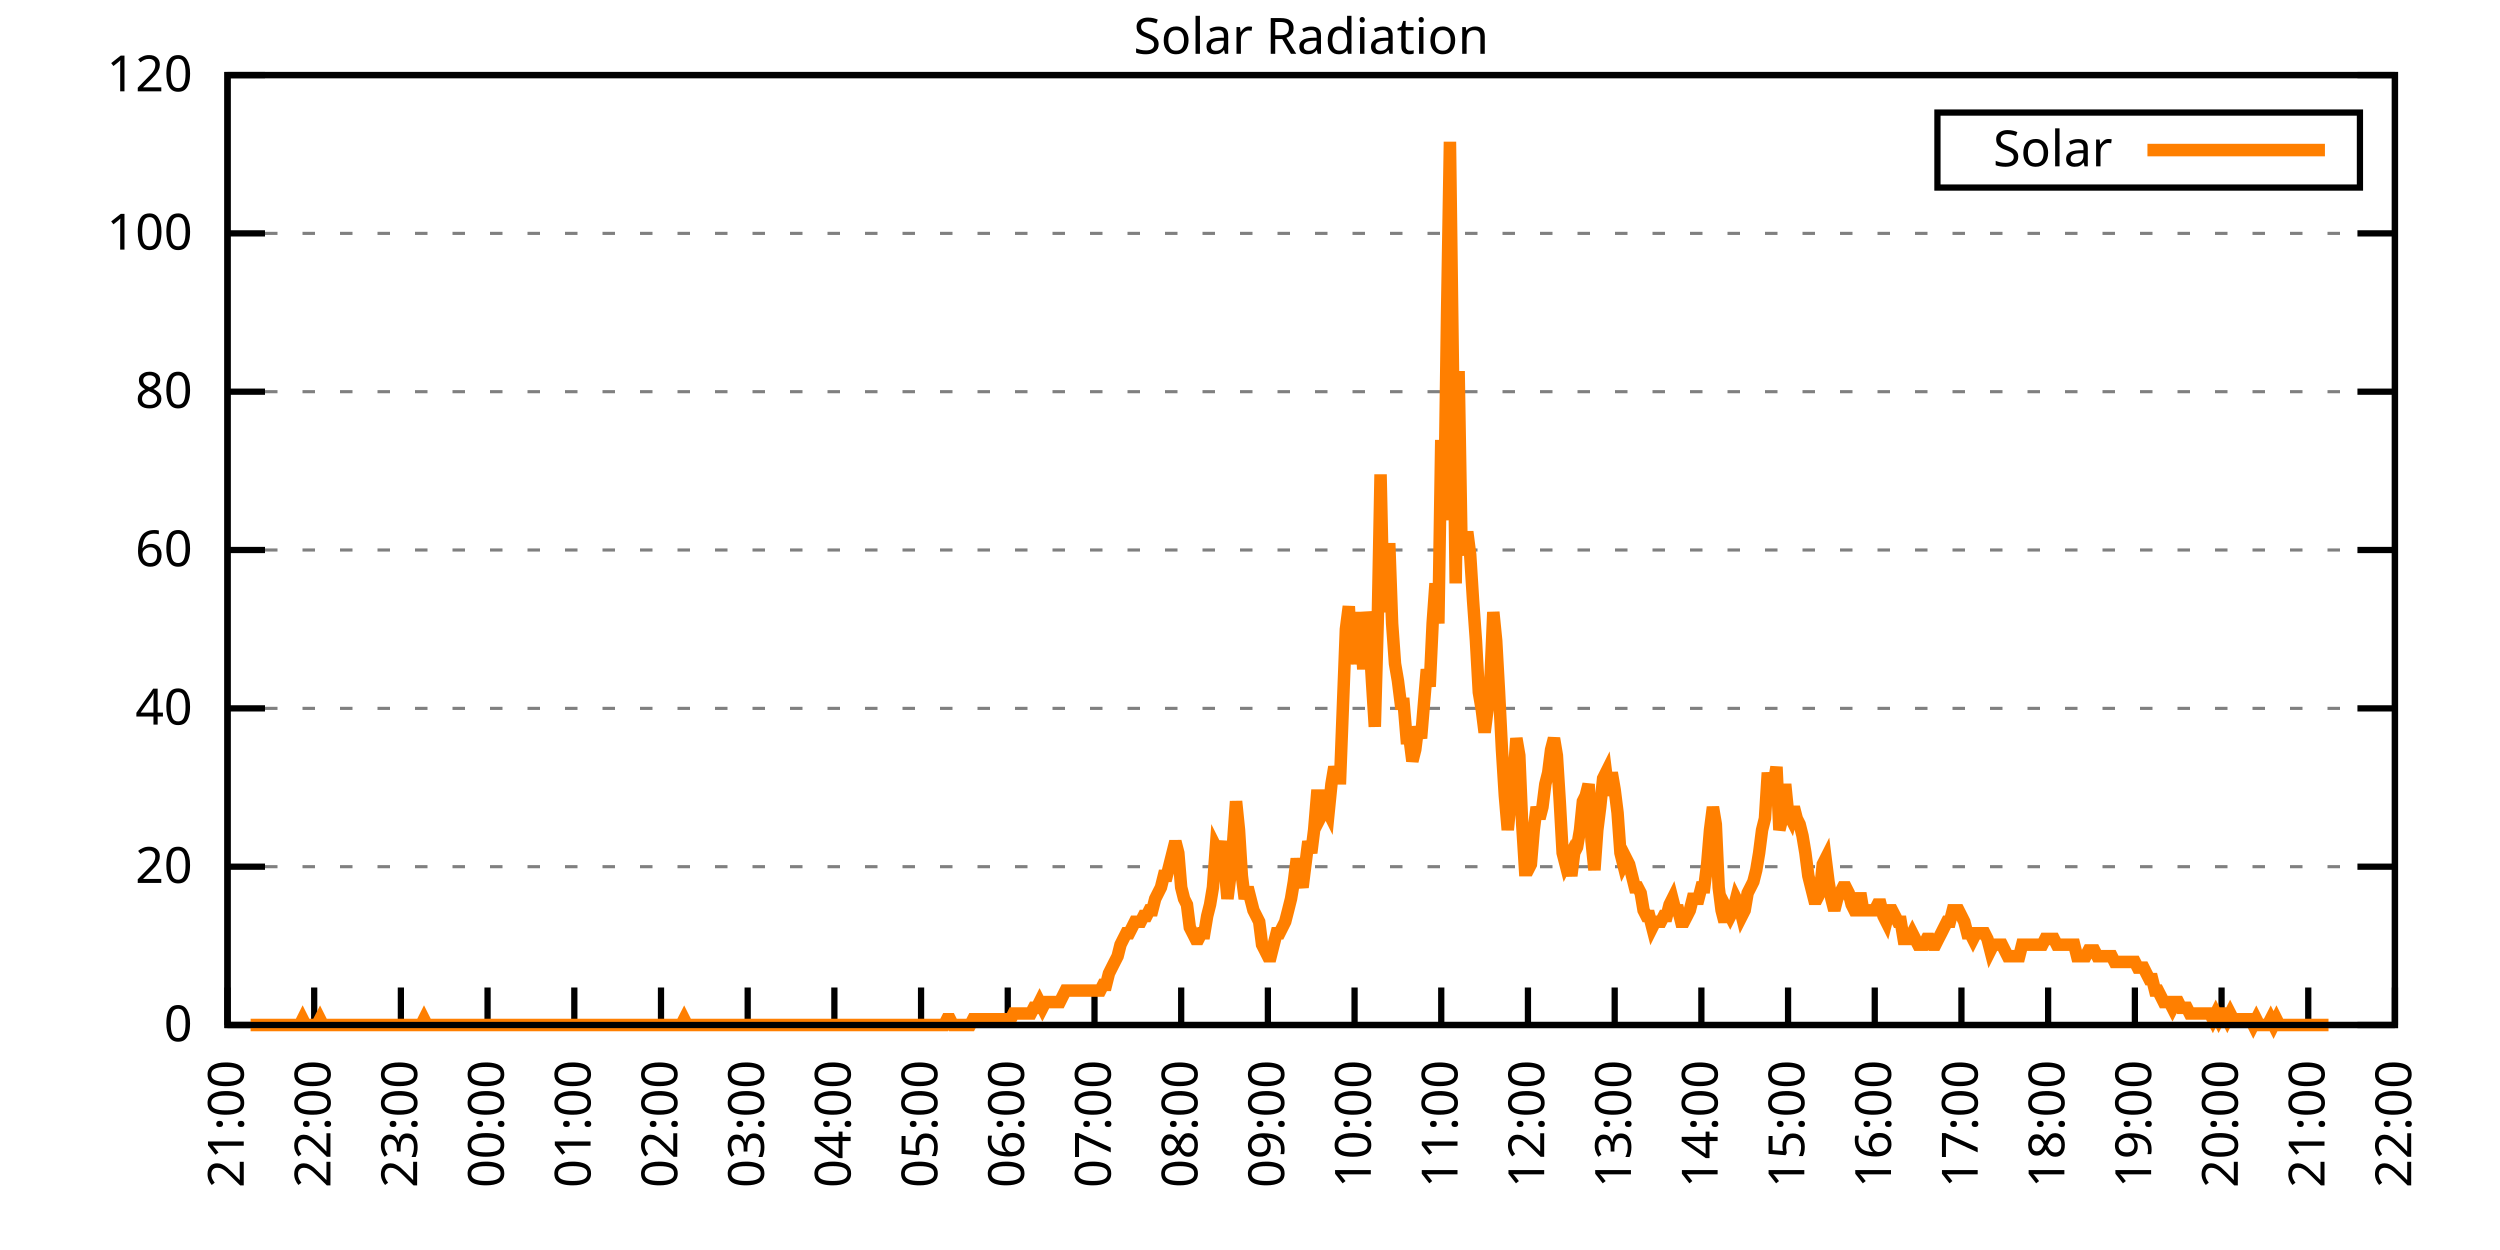
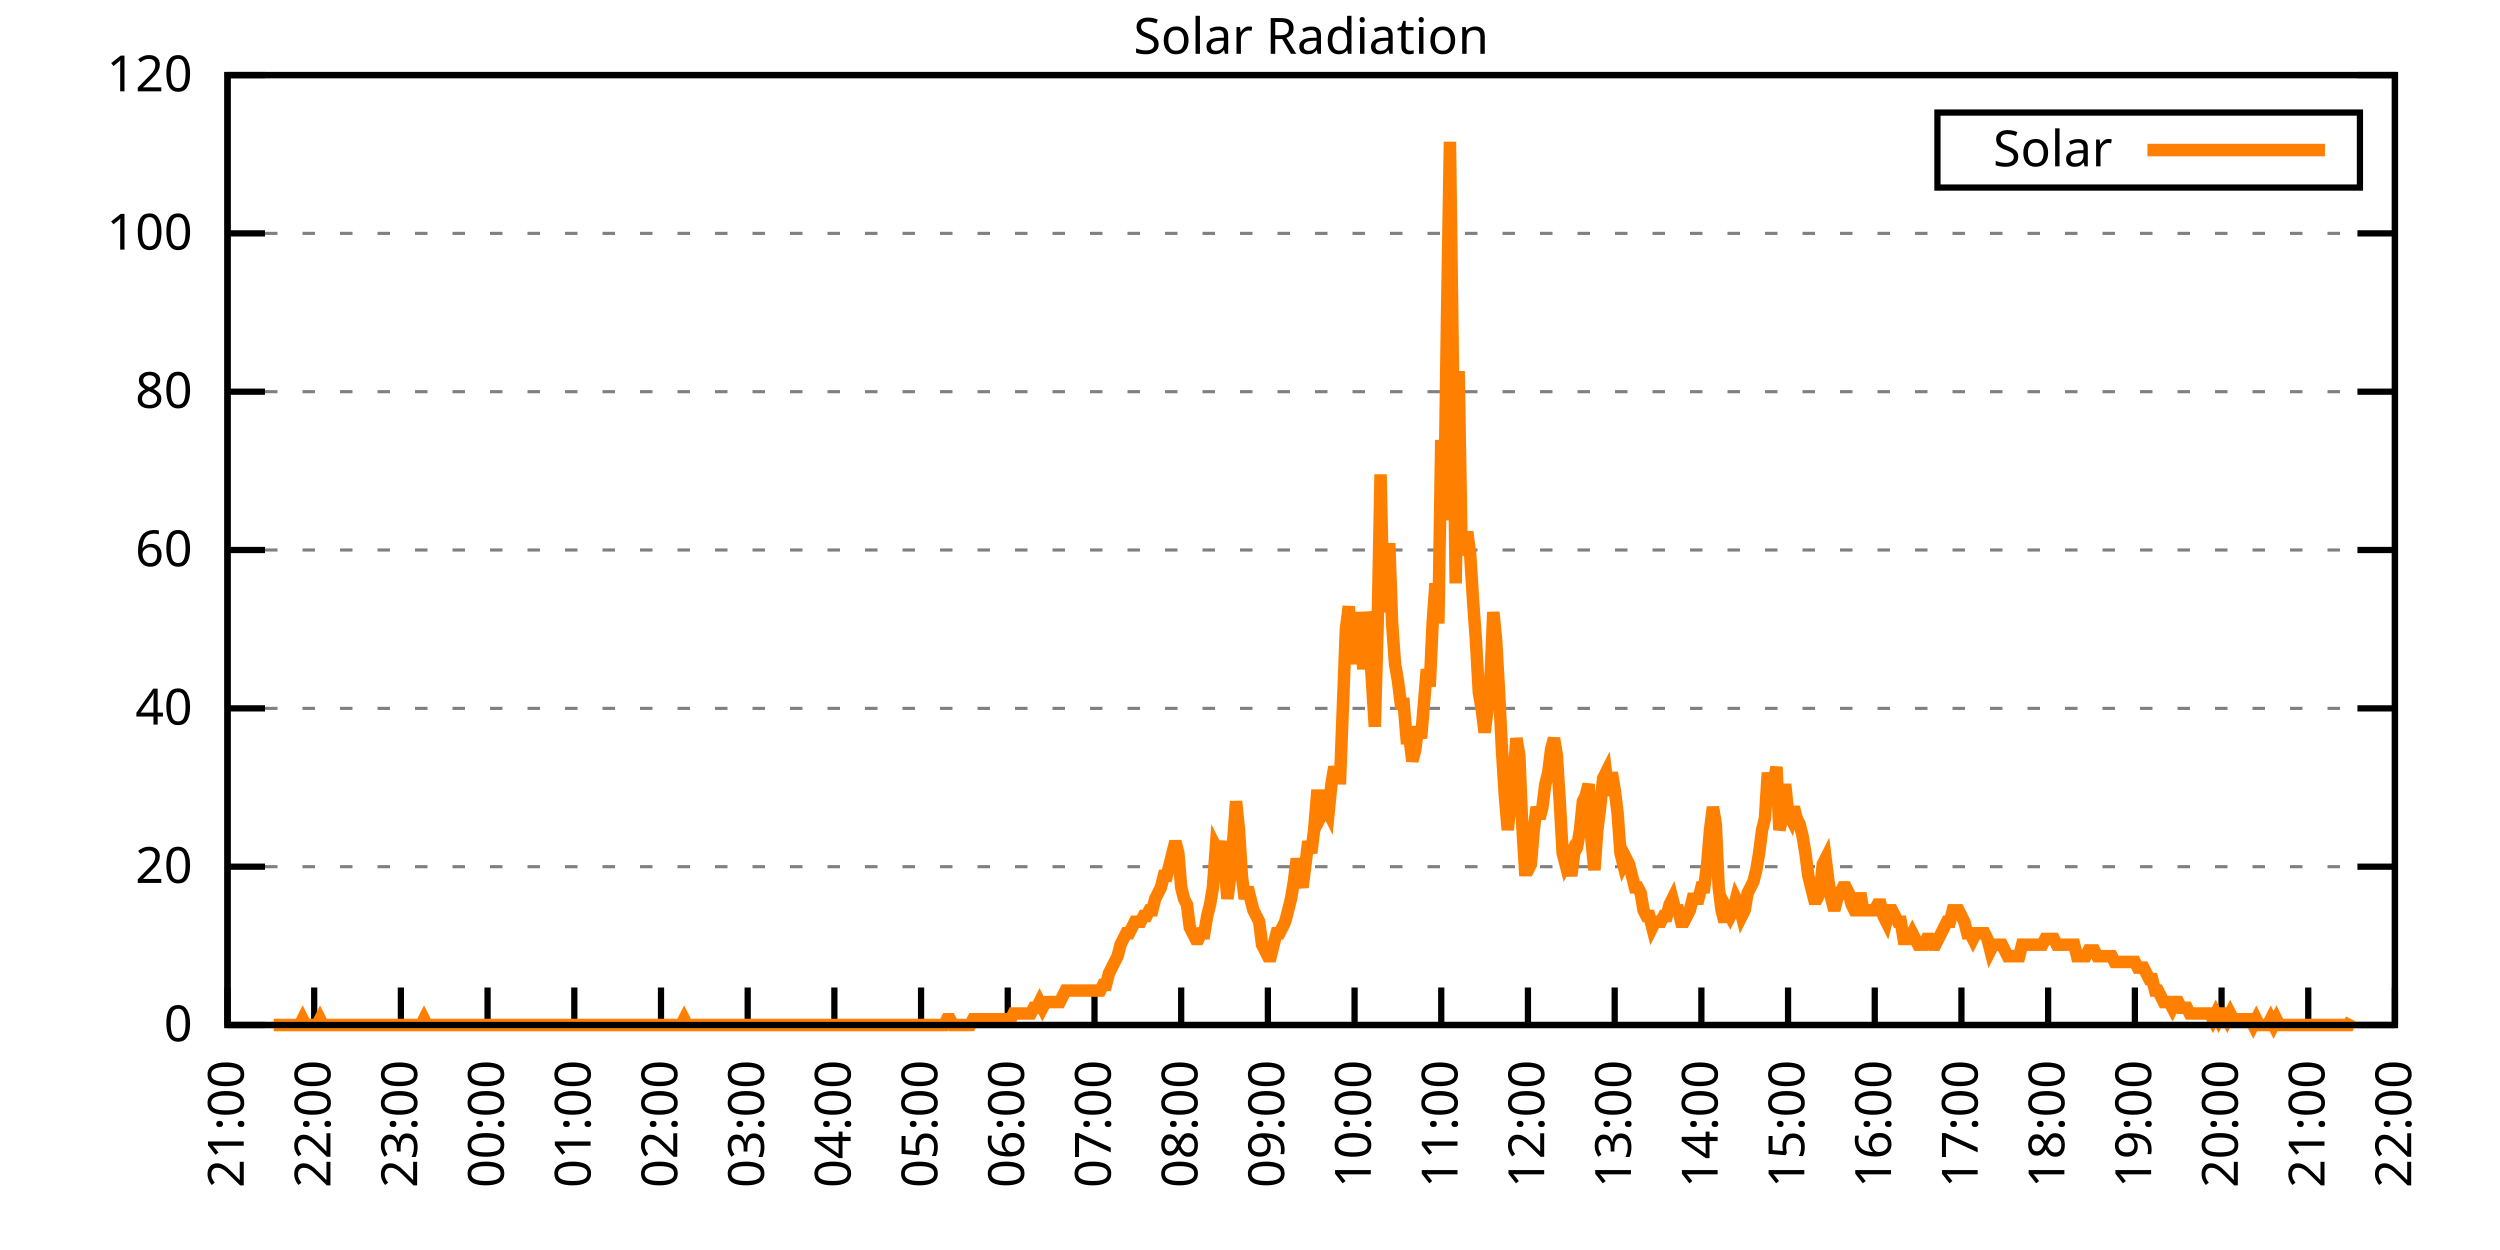
<svg xmlns="http://www.w3.org/2000/svg" xmlns:xlink="http://www.w3.org/1999/xlink" width="400" height="200" viewBox="0 0 400 200">
  <g id="gnuplot_canvas">
    <rect x="0" y="0" width="400" height="200" fill="none" />
    <defs>
      <circle id="gpDot" r="0.5" stroke-width="0.5" stroke="currentColor" />
      <path id="gpPt0" stroke-width="0.333" stroke="currentColor" d="M-1,0 h2 M0,-1 v2" />
      <path id="gpPt1" stroke-width="0.333" stroke="currentColor" d="M-1,-1 L1,1 M1,-1 L-1,1" />
      <path id="gpPt2" stroke-width="0.333" stroke="currentColor" d="M-1,0 L1,0 M0,-1 L0,1 M-1,-1 L1,1 M-1,1 L1,-1" />
      <rect id="gpPt3" stroke-width="0.333" stroke="currentColor" x="-1" y="-1" width="2" height="2" />
      <rect id="gpPt4" stroke-width="0.333" stroke="currentColor" fill="currentColor" x="-1" y="-1" width="2" height="2" />
      <circle id="gpPt5" stroke-width="0.333" stroke="currentColor" cx="0" cy="0" r="1" />
      <use xlink:href="#gpPt5" id="gpPt6" fill="currentColor" stroke="none" />
      <path id="gpPt7" stroke-width="0.333" stroke="currentColor" d="M0,-1.33 L-1.33,0.67 L1.33,0.67 z" />
      <use xlink:href="#gpPt7" id="gpPt8" fill="currentColor" stroke="none" />
      <use xlink:href="#gpPt7" id="gpPt9" stroke="currentColor" transform="rotate(180)" />
      <use xlink:href="#gpPt9" id="gpPt10" fill="currentColor" stroke="none" />
      <use xlink:href="#gpPt3" id="gpPt11" stroke="currentColor" transform="rotate(45)" />
      <use xlink:href="#gpPt11" id="gpPt12" fill="currentColor" stroke="none" />
      <path id="gpPt13" stroke-width="0.333" stroke="currentColor" d="M0,1.330 L1.265,0.411 L0.782,-1.067 L-0.782,-1.076 L-1.265,0.411 z" />
      <use xlink:href="#gpPt13" id="gpPt14" fill="currentColor" stroke="none" />
      <filter id="textbox" filterUnits="objectBoundingBox" x="0" y="0" height="1" width="1">
        <feFlood flood-color="white" flood-opacity="1" result="bgnd" />
        <feComposite in="SourceGraphic" in2="bgnd" operator="atop" />
      </filter>
      <filter id="greybox" filterUnits="objectBoundingBox" x="0" y="0" height="1" width="1">
        <feFlood flood-color="lightgrey" flood-opacity="1" result="grey" />
        <feComposite in="SourceGraphic" in2="grey" operator="atop" />
      </filter>
    </defs>
    <g fill="none" color="white" stroke="currentColor" stroke-width="1.00" stroke-linecap="butt" stroke-linejoin="miter">
</g>
    <g fill="none" color="black" stroke="currentColor" stroke-width="1.00" stroke-linecap="butt" stroke-linejoin="miter">
      <g stroke="none" shape-rendering="crispEdges">
        <polygon fill="rgb(255, 255, 255)" points="36.40,164.00 383.18,164.00 383.18,12.02 36.40,12.02 " />
      </g>
    </g>
    <g fill="none" color="black" stroke="currentColor" stroke-width="1.00" stroke-linecap="butt" stroke-linejoin="miter">
</g>
    <g fill="none" color="black" stroke="black" stroke-width="0.50" stroke-linecap="butt" stroke-linejoin="miter">
</g>
    <g fill="none" color="gray" stroke="currentColor" stroke-width="0.50" stroke-linecap="butt" stroke-linejoin="miter">
      <path stroke="gray" stroke-dasharray="2,4" class="gridline" d="M36.40,164.00 L383.19,164.00  " />
    </g>
    <g fill="none" color="gray" stroke="gray" stroke-width="1.00" stroke-linecap="butt" stroke-linejoin="miter">
</g>
    <g fill="none" color="black" stroke="currentColor" stroke-width="1.00" stroke-linecap="butt" stroke-linejoin="miter">
      <path stroke="black" d="M36.40,164.00 L42.40,164.00 M383.19,164.00 L377.19,164.00  " />
      <g transform="translate(30.80,166.60)" stroke="none" fill="black" font-family="Sans" font-size="8.00" text-anchor="end">
        <text>
          <tspan font-family="Sans"> 0</tspan>
        </text>
      </g>
    </g>
    <g fill="none" color="black" stroke="currentColor" stroke-width="1.00" stroke-linecap="butt" stroke-linejoin="miter">
</g>
    <g fill="none" color="black" stroke="black" stroke-width="0.50" stroke-linecap="butt" stroke-linejoin="miter">
</g>
    <g fill="none" color="gray" stroke="currentColor" stroke-width="0.50" stroke-linecap="butt" stroke-linejoin="miter">
      <path stroke="gray" stroke-dasharray="2,4" class="gridline" d="M36.40,138.67 L383.19,138.67  " />
    </g>
    <g fill="none" color="gray" stroke="gray" stroke-width="1.00" stroke-linecap="butt" stroke-linejoin="miter">
</g>
    <g fill="none" color="black" stroke="currentColor" stroke-width="1.00" stroke-linecap="butt" stroke-linejoin="miter">
      <path stroke="black" d="M36.40,138.67 L42.40,138.67 M383.19,138.67 L377.19,138.67  " />
      <g transform="translate(30.80,141.27)" stroke="none" fill="black" font-family="Sans" font-size="8.00" text-anchor="end">
        <text>
          <tspan font-family="Sans"> 20</tspan>
        </text>
      </g>
    </g>
    <g fill="none" color="black" stroke="currentColor" stroke-width="1.00" stroke-linecap="butt" stroke-linejoin="miter">
</g>
    <g fill="none" color="black" stroke="black" stroke-width="0.50" stroke-linecap="butt" stroke-linejoin="miter">
</g>
    <g fill="none" color="gray" stroke="currentColor" stroke-width="0.50" stroke-linecap="butt" stroke-linejoin="miter">
      <path stroke="gray" stroke-dasharray="2,4" class="gridline" d="M36.40,113.34 L383.19,113.34  " />
    </g>
    <g fill="none" color="gray" stroke="gray" stroke-width="1.00" stroke-linecap="butt" stroke-linejoin="miter">
</g>
    <g fill="none" color="black" stroke="currentColor" stroke-width="1.00" stroke-linecap="butt" stroke-linejoin="miter">
      <path stroke="black" d="M36.40,113.34 L42.40,113.34 M383.19,113.34 L377.19,113.34  " />
      <g transform="translate(30.80,115.94)" stroke="none" fill="black" font-family="Sans" font-size="8.00" text-anchor="end">
        <text>
          <tspan font-family="Sans"> 40</tspan>
        </text>
      </g>
    </g>
    <g fill="none" color="black" stroke="currentColor" stroke-width="1.00" stroke-linecap="butt" stroke-linejoin="miter">
</g>
    <g fill="none" color="black" stroke="black" stroke-width="0.50" stroke-linecap="butt" stroke-linejoin="miter">
</g>
    <g fill="none" color="gray" stroke="currentColor" stroke-width="0.50" stroke-linecap="butt" stroke-linejoin="miter">
      <path stroke="gray" stroke-dasharray="2,4" class="gridline" d="M36.40,88.00 L383.19,88.00  " />
    </g>
    <g fill="none" color="gray" stroke="gray" stroke-width="1.00" stroke-linecap="butt" stroke-linejoin="miter">
</g>
    <g fill="none" color="black" stroke="currentColor" stroke-width="1.00" stroke-linecap="butt" stroke-linejoin="miter">
      <path stroke="black" d="M36.40,88.00 L42.40,88.00 M383.19,88.00 L377.19,88.00  " />
      <g transform="translate(30.80,90.60)" stroke="none" fill="black" font-family="Sans" font-size="8.00" text-anchor="end">
        <text>
          <tspan font-family="Sans"> 60</tspan>
        </text>
      </g>
    </g>
    <g fill="none" color="black" stroke="currentColor" stroke-width="1.00" stroke-linecap="butt" stroke-linejoin="miter">
</g>
    <g fill="none" color="black" stroke="black" stroke-width="0.50" stroke-linecap="butt" stroke-linejoin="miter">
</g>
    <g fill="none" color="gray" stroke="currentColor" stroke-width="0.50" stroke-linecap="butt" stroke-linejoin="miter">
      <path stroke="gray" stroke-dasharray="2,4" class="gridline" d="M36.40,62.67 L383.19,62.67  " />
    </g>
    <g fill="none" color="gray" stroke="gray" stroke-width="1.00" stroke-linecap="butt" stroke-linejoin="miter">
</g>
    <g fill="none" color="black" stroke="currentColor" stroke-width="1.00" stroke-linecap="butt" stroke-linejoin="miter">
      <path stroke="black" d="M36.40,62.67 L42.40,62.67 M383.19,62.67 L377.19,62.67  " />
      <g transform="translate(30.80,65.27)" stroke="none" fill="black" font-family="Sans" font-size="8.00" text-anchor="end">
        <text>
          <tspan font-family="Sans"> 80</tspan>
        </text>
      </g>
    </g>
    <g fill="none" color="black" stroke="currentColor" stroke-width="1.00" stroke-linecap="butt" stroke-linejoin="miter">
</g>
    <g fill="none" color="black" stroke="black" stroke-width="0.50" stroke-linecap="butt" stroke-linejoin="miter">
</g>
    <g fill="none" color="gray" stroke="currentColor" stroke-width="0.50" stroke-linecap="butt" stroke-linejoin="miter">
      <path stroke="gray" stroke-dasharray="2,4" class="gridline" d="M36.40,37.34 L383.19,37.34  " />
    </g>
    <g fill="none" color="gray" stroke="gray" stroke-width="1.00" stroke-linecap="butt" stroke-linejoin="miter">
</g>
    <g fill="none" color="black" stroke="currentColor" stroke-width="1.00" stroke-linecap="butt" stroke-linejoin="miter">
      <path stroke="black" d="M36.40,37.34 L42.40,37.34 M383.19,37.34 L377.19,37.34  " />
      <g transform="translate(30.80,39.94)" stroke="none" fill="black" font-family="Sans" font-size="8.00" text-anchor="end">
        <text>
          <tspan font-family="Sans"> 100</tspan>
        </text>
      </g>
    </g>
    <g fill="none" color="black" stroke="currentColor" stroke-width="1.00" stroke-linecap="butt" stroke-linejoin="miter">
</g>
    <g fill="none" color="black" stroke="black" stroke-width="0.50" stroke-linecap="butt" stroke-linejoin="miter">
</g>
    <g fill="none" color="gray" stroke="currentColor" stroke-width="0.50" stroke-linecap="butt" stroke-linejoin="miter">
      <path stroke="gray" stroke-dasharray="2,4" class="gridline" d="M36.40,12.01 L383.19,12.01  " />
    </g>
    <g fill="none" color="gray" stroke="gray" stroke-width="1.00" stroke-linecap="butt" stroke-linejoin="miter">
</g>
    <g fill="none" color="black" stroke="currentColor" stroke-width="1.00" stroke-linecap="butt" stroke-linejoin="miter">
      <path stroke="black" d="M36.40,12.01 L42.40,12.01 M383.19,12.01 L377.19,12.01  " />
      <g transform="translate(30.80,14.61)" stroke="none" fill="black" font-family="Sans" font-size="8.00" text-anchor="end">
        <text>
          <tspan font-family="Sans"> 120</tspan>
        </text>
      </g>
    </g>
    <g fill="none" color="black" stroke="currentColor" stroke-width="1.00" stroke-linecap="butt" stroke-linejoin="miter">
      <path stroke="black" d="M36.40,164.00 L36.40,158.00  " />
      <g transform="translate(39.00,169.60) rotate(270.00)" stroke="none" fill="black" font-family="Sans" font-size="8.00" text-anchor="end">
        <text>
          <tspan font-family="Sans">21:00</tspan>
        </text>
      </g>
    </g>
    <g fill="none" color="black" stroke="currentColor" stroke-width="1.00" stroke-linecap="butt" stroke-linejoin="miter">
      <path stroke="black" d="M50.27,164.00 L50.27,158.00  " />
      <g transform="translate(52.87,169.60) rotate(270.00)" stroke="none" fill="black" font-family="Sans" font-size="8.00" text-anchor="end">
        <text>
          <tspan font-family="Sans">22:00</tspan>
        </text>
      </g>
    </g>
    <g fill="none" color="black" stroke="currentColor" stroke-width="1.00" stroke-linecap="butt" stroke-linejoin="miter">
      <path stroke="black" d="M64.14,164.00 L64.14,158.00  " />
      <g transform="translate(66.74,169.60) rotate(270.00)" stroke="none" fill="black" font-family="Sans" font-size="8.00" text-anchor="end">
        <text>
          <tspan font-family="Sans">23:00</tspan>
        </text>
      </g>
    </g>
    <g fill="none" color="black" stroke="currentColor" stroke-width="1.00" stroke-linecap="butt" stroke-linejoin="miter">
      <path stroke="black" d="M78.01,164.00 L78.01,158.00  " />
      <g transform="translate(80.61,169.60) rotate(270.00)" stroke="none" fill="black" font-family="Sans" font-size="8.00" text-anchor="end">
        <text>
          <tspan font-family="Sans">00:00</tspan>
        </text>
      </g>
    </g>
    <g fill="none" color="black" stroke="currentColor" stroke-width="1.00" stroke-linecap="butt" stroke-linejoin="miter">
      <path stroke="black" d="M91.89,164.00 L91.89,158.00  " />
      <g transform="translate(94.49,169.60) rotate(270.00)" stroke="none" fill="black" font-family="Sans" font-size="8.00" text-anchor="end">
        <text>
          <tspan font-family="Sans">01:00</tspan>
        </text>
      </g>
    </g>
    <g fill="none" color="black" stroke="currentColor" stroke-width="1.00" stroke-linecap="butt" stroke-linejoin="miter">
      <path stroke="black" d="M105.76,164.00 L105.76,158.00  " />
      <g transform="translate(108.36,169.60) rotate(270.00)" stroke="none" fill="black" font-family="Sans" font-size="8.00" text-anchor="end">
        <text>
          <tspan font-family="Sans">02:00</tspan>
        </text>
      </g>
    </g>
    <g fill="none" color="black" stroke="currentColor" stroke-width="1.00" stroke-linecap="butt" stroke-linejoin="miter">
      <path stroke="black" d="M119.63,164.00 L119.63,158.00  " />
      <g transform="translate(122.23,169.60) rotate(270.00)" stroke="none" fill="black" font-family="Sans" font-size="8.00" text-anchor="end">
        <text>
          <tspan font-family="Sans">03:00</tspan>
        </text>
      </g>
    </g>
    <g fill="none" color="black" stroke="currentColor" stroke-width="1.00" stroke-linecap="butt" stroke-linejoin="miter">
      <path stroke="black" d="M133.50,164.00 L133.50,158.00  " />
      <g transform="translate(136.10,169.60) rotate(270.00)" stroke="none" fill="black" font-family="Sans" font-size="8.00" text-anchor="end">
        <text>
          <tspan font-family="Sans">04:00</tspan>
        </text>
      </g>
    </g>
    <g fill="none" color="black" stroke="currentColor" stroke-width="1.00" stroke-linecap="butt" stroke-linejoin="miter">
      <path stroke="black" d="M147.37,164.00 L147.37,158.00  " />
      <g transform="translate(149.97,169.60) rotate(270.00)" stroke="none" fill="black" font-family="Sans" font-size="8.00" text-anchor="end">
        <text>
          <tspan font-family="Sans">05:00</tspan>
        </text>
      </g>
    </g>
    <g fill="none" color="black" stroke="currentColor" stroke-width="1.00" stroke-linecap="butt" stroke-linejoin="miter">
      <path stroke="black" d="M161.24,164.00 L161.24,158.00  " />
      <g transform="translate(163.84,169.60) rotate(270.00)" stroke="none" fill="black" font-family="Sans" font-size="8.00" text-anchor="end">
        <text>
          <tspan font-family="Sans">06:00</tspan>
        </text>
      </g>
    </g>
    <g fill="none" color="black" stroke="currentColor" stroke-width="1.00" stroke-linecap="butt" stroke-linejoin="miter">
      <path stroke="black" d="M175.12,164.00 L175.12,158.00  " />
      <g transform="translate(177.72,169.60) rotate(270.00)" stroke="none" fill="black" font-family="Sans" font-size="8.00" text-anchor="end">
        <text>
          <tspan font-family="Sans">07:00</tspan>
        </text>
      </g>
    </g>
    <g fill="none" color="black" stroke="currentColor" stroke-width="1.00" stroke-linecap="butt" stroke-linejoin="miter">
      <path stroke="black" d="M188.99,164.00 L188.99,158.00  " />
      <g transform="translate(191.59,169.60) rotate(270.00)" stroke="none" fill="black" font-family="Sans" font-size="8.00" text-anchor="end">
        <text>
          <tspan font-family="Sans">08:00</tspan>
        </text>
      </g>
    </g>
    <g fill="none" color="black" stroke="currentColor" stroke-width="1.00" stroke-linecap="butt" stroke-linejoin="miter">
      <path stroke="black" d="M202.86,164.00 L202.86,158.00  " />
      <g transform="translate(205.46,169.60) rotate(270.00)" stroke="none" fill="black" font-family="Sans" font-size="8.00" text-anchor="end">
        <text>
          <tspan font-family="Sans">09:00</tspan>
        </text>
      </g>
    </g>
    <g fill="none" color="black" stroke="currentColor" stroke-width="1.00" stroke-linecap="butt" stroke-linejoin="miter">
      <path stroke="black" d="M216.73,164.00 L216.73,158.00  " />
      <g transform="translate(219.33,169.60) rotate(270.00)" stroke="none" fill="black" font-family="Sans" font-size="8.00" text-anchor="end">
        <text>
          <tspan font-family="Sans">10:00</tspan>
        </text>
      </g>
    </g>
    <g fill="none" color="black" stroke="currentColor" stroke-width="1.00" stroke-linecap="butt" stroke-linejoin="miter">
      <path stroke="black" d="M230.60,164.00 L230.60,158.00  " />
      <g transform="translate(233.20,169.60) rotate(270.00)" stroke="none" fill="black" font-family="Sans" font-size="8.00" text-anchor="end">
        <text>
          <tspan font-family="Sans">11:00</tspan>
        </text>
      </g>
    </g>
    <g fill="none" color="black" stroke="currentColor" stroke-width="1.00" stroke-linecap="butt" stroke-linejoin="miter">
      <path stroke="black" d="M244.47,164.00 L244.47,158.00  " />
      <g transform="translate(247.07,169.60) rotate(270.00)" stroke="none" fill="black" font-family="Sans" font-size="8.00" text-anchor="end">
        <text>
          <tspan font-family="Sans">12:00</tspan>
        </text>
      </g>
    </g>
    <g fill="none" color="black" stroke="currentColor" stroke-width="1.00" stroke-linecap="butt" stroke-linejoin="miter">
      <path stroke="black" d="M258.35,164.00 L258.35,158.00  " />
      <g transform="translate(260.95,169.60) rotate(270.00)" stroke="none" fill="black" font-family="Sans" font-size="8.00" text-anchor="end">
        <text>
          <tspan font-family="Sans">13:00</tspan>
        </text>
      </g>
    </g>
    <g fill="none" color="black" stroke="currentColor" stroke-width="1.00" stroke-linecap="butt" stroke-linejoin="miter">
      <path stroke="black" d="M272.22,164.00 L272.22,158.00  " />
      <g transform="translate(274.82,169.60) rotate(270.00)" stroke="none" fill="black" font-family="Sans" font-size="8.00" text-anchor="end">
        <text>
          <tspan font-family="Sans">14:00</tspan>
        </text>
      </g>
    </g>
    <g fill="none" color="black" stroke="currentColor" stroke-width="1.00" stroke-linecap="butt" stroke-linejoin="miter">
      <path stroke="black" d="M286.09,164.00 L286.09,158.00  " />
      <g transform="translate(288.69,169.60) rotate(270.00)" stroke="none" fill="black" font-family="Sans" font-size="8.00" text-anchor="end">
        <text>
          <tspan font-family="Sans">15:00</tspan>
        </text>
      </g>
    </g>
    <g fill="none" color="black" stroke="currentColor" stroke-width="1.00" stroke-linecap="butt" stroke-linejoin="miter">
      <path stroke="black" d="M299.96,164.00 L299.96,158.00  " />
      <g transform="translate(302.56,169.60) rotate(270.00)" stroke="none" fill="black" font-family="Sans" font-size="8.00" text-anchor="end">
        <text>
          <tspan font-family="Sans">16:00</tspan>
        </text>
      </g>
    </g>
    <g fill="none" color="black" stroke="currentColor" stroke-width="1.00" stroke-linecap="butt" stroke-linejoin="miter">
      <path stroke="black" d="M313.83,164.00 L313.83,158.00  " />
      <g transform="translate(316.43,169.60) rotate(270.00)" stroke="none" fill="black" font-family="Sans" font-size="8.00" text-anchor="end">
        <text>
          <tspan font-family="Sans">17:00</tspan>
        </text>
      </g>
    </g>
    <g fill="none" color="black" stroke="currentColor" stroke-width="1.00" stroke-linecap="butt" stroke-linejoin="miter">
      <path stroke="black" d="M327.70,164.00 L327.70,158.00  " />
      <g transform="translate(330.30,169.60) rotate(270.00)" stroke="none" fill="black" font-family="Sans" font-size="8.00" text-anchor="end">
        <text>
          <tspan font-family="Sans">18:00</tspan>
        </text>
      </g>
    </g>
    <g fill="none" color="black" stroke="currentColor" stroke-width="1.00" stroke-linecap="butt" stroke-linejoin="miter">
      <path stroke="black" d="M341.58,164.00 L341.58,158.00  " />
      <g transform="translate(344.18,169.60) rotate(270.00)" stroke="none" fill="black" font-family="Sans" font-size="8.00" text-anchor="end">
        <text>
          <tspan font-family="Sans">19:00</tspan>
        </text>
      </g>
    </g>
    <g fill="none" color="black" stroke="currentColor" stroke-width="1.00" stroke-linecap="butt" stroke-linejoin="miter">
      <path stroke="black" d="M355.45,164.00 L355.45,158.00  " />
      <g transform="translate(358.05,169.60) rotate(270.00)" stroke="none" fill="black" font-family="Sans" font-size="8.00" text-anchor="end">
        <text>
          <tspan font-family="Sans">20:00</tspan>
        </text>
      </g>
    </g>
    <g fill="none" color="black" stroke="currentColor" stroke-width="1.00" stroke-linecap="butt" stroke-linejoin="miter">
      <path stroke="black" d="M369.32,164.00 L369.32,158.00  " />
      <g transform="translate(371.92,169.60) rotate(270.00)" stroke="none" fill="black" font-family="Sans" font-size="8.00" text-anchor="end">
        <text>
          <tspan font-family="Sans">21:00</tspan>
        </text>
      </g>
    </g>
    <g fill="none" color="black" stroke="currentColor" stroke-width="1.00" stroke-linecap="butt" stroke-linejoin="miter">
      <path stroke="black" d="M383.19,164.00 L383.19,158.00  " />
      <g transform="translate(385.79,169.60) rotate(270.00)" stroke="none" fill="black" font-family="Sans" font-size="8.00" text-anchor="end">
        <text>
          <tspan font-family="Sans">22:00</tspan>
        </text>
      </g>
    </g>
    <g fill="none" color="black" stroke="currentColor" stroke-width="1.00" stroke-linecap="butt" stroke-linejoin="miter">
</g>
    <g fill="none" color="black" stroke="currentColor" stroke-width="1.00" stroke-linecap="butt" stroke-linejoin="miter">
      <path stroke="black" d="M36.40,12.01 L36.40,164.00 L383.19,164.00 L383.19,12.01 L36.40,12.01 Z  " />
    </g>
    <g fill="none" color="black" stroke="currentColor" stroke-width="1.00" stroke-linecap="butt" stroke-linejoin="miter">
</g>
    <g fill="none" color="black" stroke="currentColor" stroke-width="1.00" stroke-linecap="butt" stroke-linejoin="miter">
      <path stroke="black" d="M309.99,30.01 L309.99,18.01 L377.59,18.01 L377.59,30.01 L309.99,30.01 Z  " />
    </g>
    <g id="Solar_Radiation_plot_1">
      <g fill="none" color="white" stroke="black" stroke-width="2.00" stroke-linecap="butt" stroke-linejoin="miter">
</g>
      <g fill="none" color="black" stroke="currentColor" stroke-width="2.00" stroke-linecap="butt" stroke-linejoin="miter">
        <g transform="translate(337.99,26.61)" stroke="none" fill="black" font-family="Sans" font-size="8.00" text-anchor="end">
          <text>
            <tspan font-family="Sans">Solar</tspan>
          </text>
        </g>
      </g>
      <g fill="none" color="black" stroke="currentColor" stroke-width="2.00" stroke-linecap="butt" stroke-linejoin="miter">
-         <path stroke="rgb(255, 127,   0)" d="M343.59,24.01 L371.99,24.01 M40.10,164.00 L40.56,164.00 L41.02,164.00 L41.49,164.00 L41.95,164.00 L42.41,164.00   L42.87,164.00 L43.34,164.00 L43.80,164.00 L44.26,164.00 L44.72,164.00 L45.19,164.00 L45.65,164.00 L46.11,164.00   L46.57,164.00 L47.03,164.00 L47.50,164.00 L47.96,164.00 L48.42,163.08 L48.88,164.00 L49.35,164.00 L49.81,164.00   L50.27,164.00 L50.73,164.00 L51.20,163.08 L51.66,164.00 L52.12,164.00 L52.58,164.00 L53.05,164.00 L53.51,164.00   L53.97,164.00 L54.43,164.00 L54.90,164.00 L55.36,164.00 L55.82,164.00 L56.28,164.00 L56.75,164.00 L57.21,164.00   L57.67,164.00 L58.13,164.00 L58.59,164.00 L59.06,164.00 L59.52,164.00 L59.98,164.00 L60.44,164.00 L60.91,164.00   L61.37,164.00 L61.83,164.00 L62.29,164.00 L62.76,164.00 L63.22,164.00 L63.68,164.00 L64.14,164.00 L64.61,164.00   L65.07,164.00 L65.53,164.00 L65.99,164.00 L66.46,164.00 L66.92,164.00 L67.38,164.00 L67.84,163.08 L68.30,164.00   L68.77,164.00 L69.23,164.00 L69.69,164.00 L70.15,164.00 L70.62,164.00 L71.08,164.00 L71.54,164.00 L72.00,164.00   L72.47,164.00 L72.93,164.00 L73.39,164.00 L73.85,164.00 L74.32,164.00 L74.78,164.00 L75.24,164.00 L75.70,164.00   L76.17,164.00 L76.63,164.00 L77.09,164.00 L77.55,164.00 L78.01,164.00 L78.48,164.00 L78.94,164.00 L79.40,164.00   L79.86,164.00 L80.33,164.00 L80.79,164.00 L81.25,164.00 L81.71,164.00 L82.18,164.00 L82.64,164.00 L83.10,164.00   L83.56,164.00 L84.03,164.00 L84.49,164.00 L84.95,164.00 L85.41,164.00 L85.88,164.00 L86.34,164.00 L86.80,164.00   L87.26,164.00 L87.72,164.00 L88.19,164.00 L88.65,164.00 L89.11,164.00 L89.57,164.00 L90.04,164.00 L90.50,164.00   L90.96,164.00 L91.42,164.00 L91.89,164.00 L92.35,164.00 L92.81,164.00 L93.27,164.00 L93.74,164.00 L94.20,164.00   L94.66,164.00 L95.12,164.00 L95.59,164.00 L96.05,164.00 L96.51,164.00 L96.97,164.00 L97.44,164.00 L97.90,164.00   L98.36,164.00 L98.82,164.00 L99.28,164.00 L99.75,164.00 L100.21,164.00 L100.67,164.00 L101.13,164.00 L101.60,164.00   L102.06,164.00 L102.52,164.00 L102.98,164.00 L103.45,164.00 L103.91,164.00 L104.37,164.00 L104.83,164.00 L105.30,164.00   L105.76,164.00 L106.22,164.00 L106.68,164.00 L107.15,164.00 L107.61,164.00 L108.07,164.00 L108.53,164.00 L108.99,164.00   L109.46,163.08 L109.92,164.00 L110.38,164.00 L110.84,164.00 L111.31,164.00 L111.77,164.00 L112.23,164.00 L112.69,164.00   L113.16,164.00 L113.62,164.00 L114.08,164.00 L114.54,164.00 L115.01,164.00 L115.47,164.00 L115.93,164.00 L116.39,164.00   L116.86,164.00 L117.32,164.00 L117.78,164.00 L118.24,164.00 L118.70,164.00 L119.17,164.00 L119.63,164.00 L120.09,164.00   L120.55,164.00 L121.02,164.00 L121.48,164.00 L121.94,164.00 L122.40,164.00 L122.87,164.00 L123.33,164.00 L123.79,164.00   L124.25,164.00 L124.72,164.00 L125.18,164.00 L125.64,164.00 L126.10,164.00 L126.57,164.00 L127.03,164.00 L127.49,164.00   L127.95,164.00 L128.41,164.00 L128.88,164.00 L129.34,164.00 L129.80,164.00 L130.26,164.00 L130.73,164.00 L131.19,164.00   L131.65,164.00 L132.11,164.00 L132.58,164.00 L133.04,164.00 L133.50,164.00 L133.96,164.00 L134.43,164.00 L134.89,164.00   L135.35,164.00 L135.81,164.00 L136.28,164.00 L136.74,164.00 L137.20,164.00 L137.66,164.00 L138.13,164.00 L138.59,164.00   L139.05,164.00 L139.51,164.00 L139.97,164.00 L140.44,164.00 L140.90,164.00 L141.36,164.00 L141.82,164.00 L142.29,164.00   L142.75,164.00 L143.21,164.00 L143.67,164.00 L144.14,164.00 L144.60,164.00 L145.06,164.00 L145.52,164.00 L145.99,164.00   L146.45,164.00 L146.91,164.00 L147.37,164.00 L147.84,164.00 L148.30,164.00 L148.76,164.00 L149.22,164.00 L149.68,164.00   L150.15,164.00 L150.61,164.00 L151.07,164.00 L151.53,163.08 L152.00,163.08 L152.46,164.00 L152.92,164.00 L153.38,164.00   L153.85,164.00 L154.31,164.00 L154.77,164.00 L155.23,164.00 L155.70,163.08 L156.16,163.08 L156.62,163.08 L157.08,163.08   L157.55,163.08 L158.01,163.08 L158.47,163.08 L158.93,163.08 L159.39,163.08 L159.86,163.08 L160.32,163.08 L160.78,163.08   L161.24,163.08 L161.71,163.08 L162.17,162.16 L162.63,162.16 L163.09,162.16 L163.56,162.16 L164.02,162.16 L164.48,162.16   L164.94,162.16 L165.41,161.25 L165.87,161.25 L166.33,160.33 L166.79,161.25 L167.26,160.33 L167.72,160.33 L168.18,160.33   L168.64,160.33 L169.10,160.33 L169.57,160.33 L170.03,159.41 L170.49,158.49 L170.95,158.49 L171.42,158.49 L171.88,158.49   L172.34,158.49 L172.80,158.49 L173.27,158.49 L173.73,158.49 L174.19,158.49 L174.65,158.49 L175.12,158.49 L175.58,158.49   L176.04,158.49 L176.50,157.58 L176.97,157.58 L177.43,155.74 L177.89,154.82 L178.35,153.91 L178.82,152.99 L179.28,151.15   L179.74,150.23 L180.20,149.32 L180.66,149.32 L181.13,148.40 L181.59,147.48 L182.05,147.48 L182.51,147.48 L182.98,146.56   L183.44,146.56 L183.90,145.65 L184.36,145.65 L184.83,143.81 L185.29,142.89 L185.75,141.98 L186.21,140.14 L186.68,140.14   L187.14,138.30 L187.60,136.47 L188.06,134.63 L188.53,136.47 L188.99,141.98 L189.45,143.81 L189.91,144.73 L190.37,148.40   L190.84,149.32 L191.30,150.23 L191.76,150.23 L192.22,149.32 L192.69,149.32 L193.15,146.56 L193.61,144.73 L194.07,141.98   L194.54,135.55 L195.00,136.47 L195.46,134.63 L195.92,138.30 L196.39,143.81 L196.85,140.14 L197.31,134.63 L197.77,128.21   L198.24,132.80 L198.70,140.14 L199.16,143.81 L199.62,141.98 L200.08,143.81 L200.55,145.65 L201.01,146.56 L201.47,147.48   L201.93,151.15 L202.40,152.07 L202.86,152.99 L203.32,152.99 L203.78,151.15 L204.25,149.32 L204.71,149.32 L205.17,148.40   L205.63,147.48 L206.10,145.65 L206.56,143.81 L207.02,141.06 L207.48,137.39 L207.95,140.14 L208.41,141.98 L208.87,138.30   L209.33,134.63 L209.80,136.47 L210.26,132.80 L210.72,127.29 L211.18,127.29 L211.64,130.05 L212.11,129.13 L212.57,130.05   L213.03,125.46 L213.49,122.70 L213.96,124.54 L214.42,124.54 L214.88,112.61 L215.34,100.68 L215.81,97.01 L216.27,106.19   L216.73,103.43 L217.19,106.19 L217.66,97.93 L218.12,107.10 L218.58,97.93 L219.04,100.68 L219.51,108.94 L219.97,116.28   L220.43,99.76 L220.89,75.90 L221.35,97.01 L221.82,97.01 L222.28,86.91 L222.74,99.76 L223.20,106.19 L223.67,108.94   L224.13,112.61 L224.59,112.61 L225.05,118.12 L225.52,118.12 L225.98,121.79 L226.44,119.95 L226.90,116.28 L227.37,118.12   L227.83,112.61 L228.29,107.10 L228.75,109.86 L229.22,99.76 L229.68,93.34 L230.14,99.76 L230.60,70.40 L231.06,83.24   L231.53,50.21 L231.99,22.68 L232.45,57.55 L232.91,93.34 L233.38,59.38 L233.84,86.91 L234.30,88.75 L234.76,85.08   L235.23,88.75 L235.69,96.09 L236.15,102.51 L236.61,110.77 L237.08,113.53 L237.54,117.20 L238.00,113.53 L238.46,108.94   L238.93,97.93 L239.39,102.51 L239.85,110.77 L240.31,119.95 L240.77,127.29 L241.24,132.80 L241.70,128.21 L242.16,124.54   L242.62,118.12 L243.09,120.87 L243.55,131.88 L244.01,139.22 L244.47,139.22 L244.94,138.30 L245.40,132.80 L245.86,129.13   L246.32,130.96 L246.79,129.13 L247.25,125.46 L247.71,123.62 L248.17,119.95 L248.64,118.12 L249.10,120.87 L249.56,128.21   L250.02,136.47 L250.49,138.30 L250.95,137.39 L251.41,140.14 L251.87,136.47 L252.33,135.55 L252.80,132.80 L253.26,128.21   L253.72,127.29 L254.18,125.46 L254.65,134.63 L255.11,139.22 L255.57,132.80 L256.03,129.13 L256.50,124.54 L256.96,123.62   L257.42,127.29 L257.88,123.62 L258.35,126.37 L258.81,130.05 L259.27,136.47 L259.73,138.30 L260.20,137.39 L260.66,138.30   L261.12,140.14 L261.58,141.98 L262.04,141.98 L262.51,142.89 L262.97,145.65 L263.43,146.56 L263.89,146.56 L264.36,148.40   L264.82,147.48 L265.28,147.48 L265.74,147.48 L266.21,146.56 L266.67,146.56 L267.13,144.73 L267.59,143.81 L268.06,145.65   L268.52,145.65 L268.98,147.48 L269.44,147.48 L269.91,146.56 L270.37,145.65 L270.83,143.81 L271.29,143.81 L271.75,143.81   L272.22,141.98 L272.68,141.98 L273.14,138.30 L273.60,132.80 L274.07,129.13 L274.53,131.88 L274.99,141.98 L275.45,145.65   L275.92,147.48 L276.38,145.65 L276.84,146.56 L277.30,145.65 L277.77,143.81 L278.23,144.73 L278.69,146.56 L279.15,145.65   L279.62,142.89 L280.08,141.98 L280.54,141.06 L281.00,139.22 L281.46,136.47 L281.93,132.80 L282.39,130.96 L282.85,123.62   L283.31,127.29 L283.78,125.46 L284.24,122.70 L284.70,132.80 L285.16,130.96 L285.63,125.46 L286.09,130.05 L286.55,130.96   L287.01,129.13 L287.48,130.96 L287.94,131.88 L288.40,133.72 L288.86,136.47 L289.33,140.14 L289.79,141.98 L290.25,143.81   L290.71,143.81 L291.18,142.89 L291.64,138.30 L292.10,137.39 L292.56,141.06 L293.02,143.81 L293.49,145.65 L293.95,143.81   L294.41,142.89 L294.87,141.98 L295.34,141.98 L295.80,142.89 L296.26,144.73 L296.72,145.65 L297.19,145.65 L297.65,142.89   L298.11,145.65 L298.57,145.65 L299.04,145.65 L299.50,145.65 L299.96,145.65 L300.42,144.73 L300.89,144.73 L301.35,146.56   L301.81,147.48 L302.27,145.65 L302.73,145.65 L303.20,146.56 L303.66,147.48 L304.12,147.48 L304.58,150.23 L305.05,150.23   L305.51,150.23 L305.97,149.32 L306.43,150.23 L306.90,151.15 L307.36,151.15 L307.82,151.15 L308.28,150.23 L308.75,150.23   L309.21,151.15 L309.67,151.15 L310.13,150.23 L310.60,149.32 L311.06,148.40 L311.52,147.48 L311.98,147.48 L312.44,145.65   L312.91,145.65 L313.37,145.65 L313.83,146.56 L314.29,147.48 L314.76,149.32 L315.22,149.32 L315.68,150.23 L316.14,149.32   L316.61,149.32 L317.07,149.32 L317.53,149.32 L317.99,150.23 L318.46,152.07 L318.92,151.15 L319.38,151.15 L319.84,151.15   L320.31,151.15 L320.77,152.07 L321.23,152.99 L321.69,152.99 L322.15,152.99 L322.62,152.99 L323.08,152.99 L323.54,151.15   L324.00,151.15 L324.47,151.15 L324.93,151.15 L325.39,151.15 L325.85,151.15 L326.32,151.15 L326.78,151.15 L327.24,150.23   L327.70,150.23 L328.17,150.23 L328.63,150.23 L329.09,151.15 L329.55,151.15 L330.02,151.15 L330.48,151.15 L330.94,151.15   L331.40,151.15 L331.87,151.15 L332.33,152.99 L332.79,152.99 L333.25,152.99 L333.71,152.99 L334.18,152.07 L334.64,152.07   L335.10,152.07 L335.56,152.99 L336.03,152.99 L336.49,152.99 L336.95,152.99 L337.41,152.99 L337.88,152.99 L338.34,153.91   L338.80,153.91 L339.26,153.91 L339.73,153.91 L340.19,153.91 L340.65,153.91 L341.11,153.91 L341.58,153.91 L342.04,154.82   L342.50,154.82 L342.96,154.82 L343.42,155.74 L343.89,156.66 L344.35,156.66 L344.81,158.49 L345.27,158.49 L345.74,159.41   L346.20,160.33 L346.66,160.33 L347.12,160.33 L347.59,161.25 L348.05,160.33 L348.51,160.33 L348.97,161.25 L349.44,161.25   L349.90,161.25 L350.36,162.16 L350.82,162.16 L351.29,162.16 L351.75,162.16 L352.21,162.16 L352.67,162.16 L353.13,162.16   L353.60,162.16 L354.06,163.08 L354.52,162.16 L354.98,163.08 L355.45,162.16 L355.91,162.16 L356.37,163.08 L356.83,162.16   L357.30,163.08 L357.76,163.08 L358.22,163.08 L358.68,163.08 L359.15,163.08 L359.61,163.08 L360.07,163.08 L360.53,164.00   L361.00,163.08 L361.46,164.00 L361.92,164.00 L362.38,164.00 L362.84,164.00 L363.31,163.08 L363.77,164.00 L364.23,163.08   L364.69,164.00 L365.16,164.00 L365.62,164.00 L366.08,164.00 L366.54,164.00 L367.01,164.00 L367.47,164.00 L367.93,164.00   L368.39,164.00 L368.86,164.00 L369.32,164.00 L369.78,164.00 L370.24,164.00 L370.71,164.00 L371.17,164.00 L371.63,164.00   L372.09,164.00 L372.56,164.00  " />
+         <path stroke="rgb(255, 127,   0)" d="M343.59,24.01 L371.99,24.01 M43.80,164.00 L44.26,164.00 L44.72,164.00 L45.19,164.00 L45.65,164.00 L46.11,164.00   L46.57,164.00 L47.03,164.00 L47.50,164.00 L47.96,164.00 L48.42,163.08 L48.88,164.00 L49.35,164.00 L49.81,164.00   L50.27,164.00 L50.73,164.00 L51.20,163.08 L51.66,164.00 L52.12,164.00 L52.58,164.00 L53.05,164.00 L53.51,164.00   L53.97,164.00 L54.43,164.00 L54.90,164.00 L55.36,164.00 L55.82,164.00 L56.28,164.00 L56.75,164.00 L57.21,164.00   L57.67,164.00 L58.13,164.00 L58.59,164.00 L59.06,164.00 L59.52,164.00 L59.98,164.00 L60.44,164.00 L60.91,164.00   L61.37,164.00 L61.83,164.00 L62.29,164.00 L62.76,164.00 L63.22,164.00 L63.68,164.00 L64.14,164.00 L64.61,164.00   L65.07,164.00 L65.53,164.00 L65.99,164.00 L66.46,164.00 L66.92,164.00 L67.38,164.00 L67.84,163.08 L68.30,164.00   L68.77,164.00 L69.23,164.00 L69.69,164.00 L70.15,164.00 L70.62,164.00 L71.08,164.00 L71.54,164.00 L72.00,164.00   L72.47,164.00 L72.93,164.00 L73.39,164.00 L73.85,164.00 L74.32,164.00 L74.78,164.00 L75.24,164.00 L75.70,164.00   L76.17,164.00 L76.63,164.00 L77.09,164.00 L77.55,164.00 L78.01,164.00 L78.48,164.00 L78.94,164.00 L79.40,164.00   L79.86,164.00 L80.33,164.00 L80.79,164.00 L81.25,164.00 L81.71,164.00 L82.18,164.00 L82.64,164.00 L83.10,164.00   L83.56,164.00 L84.03,164.00 L84.49,164.00 L84.95,164.00 L85.41,164.00 L85.88,164.00 L86.34,164.00 L86.80,164.00   L87.26,164.00 L87.72,164.00 L88.19,164.00 L88.65,164.00 L89.11,164.00 L89.57,164.00 L90.04,164.00 L90.50,164.00   L90.96,164.00 L91.42,164.00 L91.89,164.00 L92.35,164.00 L92.81,164.00 L93.27,164.00 L93.74,164.00 L94.20,164.00   L94.66,164.00 L95.12,164.00 L95.59,164.00 L96.05,164.00 L96.51,164.00 L96.97,164.00 L97.44,164.00 L97.90,164.00   L98.36,164.00 L98.82,164.00 L99.28,164.00 L99.75,164.00 L100.21,164.00 L100.67,164.00 L101.13,164.00 L101.60,164.00   L102.06,164.00 L102.52,164.00 L102.98,164.00 L103.45,164.00 L103.91,164.00 L104.37,164.00 L104.83,164.00 L105.30,164.00   L105.76,164.00 L106.22,164.00 L106.68,164.00 L107.15,164.00 L107.61,164.00 L108.07,164.00 L108.53,164.00 L108.99,164.00   L109.46,163.08 L109.92,164.00 L110.38,164.00 L110.84,164.00 L111.31,164.00 L111.77,164.00 L112.23,164.00 L112.69,164.00   L113.16,164.00 L113.62,164.00 L114.08,164.00 L114.54,164.00 L115.01,164.00 L115.47,164.00 L115.93,164.00 L116.39,164.00   L116.86,164.00 L117.32,164.00 L117.78,164.00 L118.24,164.00 L118.70,164.00 L119.17,164.00 L119.63,164.00 L120.09,164.00   L120.55,164.00 L121.02,164.00 L121.48,164.00 L121.94,164.00 L122.40,164.00 L122.87,164.00 L123.33,164.00 L123.79,164.00   L124.25,164.00 L124.72,164.00 L125.18,164.00 L125.64,164.00 L126.10,164.00 L126.57,164.00 L127.03,164.00 L127.49,164.00   L127.95,164.00 L128.41,164.00 L128.88,164.00 L129.34,164.00 L129.80,164.00 L130.26,164.00 L130.73,164.00 L131.19,164.00   L131.65,164.00 L132.11,164.00 L132.58,164.00 L133.04,164.00 L133.50,164.00 L133.96,164.00 L134.43,164.00 L134.89,164.00   L135.35,164.00 L135.81,164.00 L136.28,164.00 L136.74,164.00 L137.20,164.00 L137.66,164.00 L138.13,164.00 L138.59,164.00   L139.05,164.00 L139.51,164.00 L139.97,164.00 L140.44,164.00 L140.90,164.00 L141.36,164.00 L141.82,164.00 L142.29,164.00   L142.75,164.00 L143.21,164.00 L143.67,164.00 L144.14,164.00 L144.60,164.00 L145.06,164.00 L145.52,164.00 L145.99,164.00   L146.45,164.00 L146.91,164.00 L147.37,164.00 L147.84,164.00 L148.30,164.00 L148.76,164.00 L149.22,164.00 L149.68,164.00   L150.15,164.00 L150.61,164.00 L151.07,164.00 L151.53,163.08 L152.00,163.08 L152.46,164.00 L152.92,164.00 L153.38,164.00   L153.85,164.00 L154.31,164.00 L154.77,164.00 L155.23,164.00 L155.70,163.08 L156.16,163.08 L156.62,163.08 L157.08,163.08   L157.55,163.08 L158.01,163.08 L158.47,163.08 L158.93,163.08 L159.39,163.08 L159.86,163.08 L160.32,163.08 L160.78,163.08   L161.24,163.08 L161.71,163.08 L162.17,162.16 L162.63,162.16 L163.09,162.16 L163.56,162.16 L164.02,162.16 L164.48,162.16   L164.94,162.16 L165.41,161.25 L165.87,161.25 L166.33,160.33 L166.79,161.25 L167.26,160.33 L167.72,160.33 L168.18,160.33   L168.64,160.33 L169.10,160.33 L169.57,160.33 L170.03,159.41 L170.49,158.49 L170.95,158.49 L171.42,158.49 L171.88,158.49   L172.34,158.49 L172.80,158.49 L173.27,158.49 L173.73,158.49 L174.19,158.49 L174.65,158.49 L175.12,158.49 L175.58,158.49   L176.04,158.49 L176.50,157.58 L176.97,157.58 L177.43,155.74 L177.89,154.82 L178.35,153.91 L178.82,152.99 L179.28,151.15   L179.74,150.23 L180.20,149.32 L180.66,149.32 L181.13,148.40 L181.59,147.48 L182.05,147.48 L182.51,147.48 L182.98,146.56   L183.44,146.56 L183.90,145.65 L184.36,145.65 L184.83,143.81 L185.29,142.89 L185.75,141.98 L186.21,140.14 L186.68,140.14   L187.14,138.30 L187.60,136.47 L188.06,134.63 L188.53,136.47 L188.99,141.98 L189.45,143.81 L189.91,144.73 L190.37,148.40   L190.84,149.32 L191.30,150.23 L191.76,150.23 L192.22,149.32 L192.69,149.32 L193.15,146.56 L193.61,144.73 L194.07,141.98   L194.54,135.55 L195.00,136.47 L195.46,134.63 L195.92,138.30 L196.39,143.81 L196.85,140.14 L197.31,134.63 L197.77,128.21   L198.24,132.80 L198.70,140.14 L199.16,143.81 L199.62,141.98 L200.08,143.81 L200.55,145.65 L201.01,146.56 L201.47,147.48   L201.93,151.15 L202.40,152.07 L202.86,152.99 L203.32,152.99 L203.78,151.15 L204.25,149.32 L204.71,149.32 L205.17,148.40   L205.63,147.48 L206.10,145.65 L206.56,143.81 L207.02,141.06 L207.48,137.39 L207.95,140.14 L208.41,141.98 L208.87,138.30   L209.33,134.63 L209.80,136.47 L210.26,132.80 L210.72,127.29 L211.18,127.29 L211.64,130.05 L212.11,129.13 L212.57,130.05   L213.03,125.46 L213.49,122.70 L213.96,124.54 L214.42,124.54 L214.88,112.61 L215.34,100.68 L215.81,97.01 L216.27,106.19   L216.73,103.43 L217.19,106.19 L217.66,97.93 L218.12,107.10 L218.58,97.93 L219.04,100.68 L219.51,108.94 L219.97,116.28   L220.43,99.76 L220.89,75.90 L221.35,97.01 L221.82,97.01 L222.28,86.91 L222.74,99.76 L223.20,106.19 L223.67,108.94   L224.13,112.61 L224.59,112.61 L225.05,118.12 L225.52,118.12 L225.98,121.79 L226.44,119.95 L226.90,116.28 L227.37,118.12   L227.83,112.61 L228.29,107.10 L228.75,109.86 L229.22,99.76 L229.68,93.34 L230.14,99.76 L230.60,70.40 L231.06,83.24   L231.53,50.21 L231.99,22.68 L232.45,57.55 L232.91,93.34 L233.38,59.38 L233.84,86.91 L234.30,88.75 L234.76,85.08   L235.23,88.75 L235.69,96.09 L236.15,102.51 L236.61,110.77 L237.08,113.53 L237.54,117.20 L238.00,113.53 L238.46,108.94   L238.93,97.93 L239.39,102.51 L239.85,110.77 L240.31,119.95 L240.77,127.29 L241.24,132.80 L241.70,128.21 L242.16,124.54   L242.62,118.12 L243.09,120.87 L243.55,131.88 L244.01,139.22 L244.47,139.22 L244.94,138.30 L245.40,132.80 L245.86,129.13   L246.32,130.96 L246.79,129.13 L247.25,125.46 L247.71,123.62 L248.17,119.95 L248.64,118.12 L249.10,120.87 L249.56,128.21   L250.02,136.47 L250.49,138.30 L250.95,137.39 L251.41,140.14 L251.87,136.47 L252.33,135.55 L252.80,132.80 L253.26,128.21   L253.72,127.29 L254.18,125.46 L254.65,134.63 L255.11,139.22 L255.57,132.80 L256.03,129.13 L256.50,124.54 L256.96,123.62   L257.42,127.29 L257.88,123.62 L258.35,126.37 L258.81,130.05 L259.27,136.47 L259.73,138.30 L260.20,137.39 L260.66,138.30   L261.12,140.14 L261.58,141.98 L262.04,141.98 L262.51,142.89 L262.97,145.65 L263.43,146.56 L263.89,146.56 L264.36,148.40   L264.82,147.48 L265.28,147.48 L265.74,147.48 L266.21,146.56 L266.67,146.56 L267.13,144.73 L267.59,143.81 L268.06,145.65   L268.52,145.65 L268.98,147.48 L269.44,147.48 L269.91,146.56 L270.37,145.65 L270.83,143.81 L271.29,143.81 L271.75,143.81   L272.22,141.98 L272.68,141.98 L273.14,138.30 L273.60,132.80 L274.07,129.13 L274.53,131.88 L274.99,141.98 L275.45,145.65   L275.92,147.48 L276.38,145.65 L276.84,146.56 L277.30,145.65 L277.77,143.81 L278.23,144.73 L278.69,146.56 L279.15,145.65   L279.62,142.89 L280.08,141.98 L280.54,141.06 L281.00,139.22 L281.46,136.47 L281.93,132.80 L282.39,130.96 L282.85,123.62   L283.31,127.29 L283.78,125.46 L284.24,122.70 L284.70,132.80 L285.16,130.96 L285.63,125.46 L286.09,130.05 L286.55,130.96   L287.01,129.13 L287.48,130.96 L287.94,131.88 L288.40,133.72 L288.86,136.47 L289.33,140.14 L289.79,141.98 L290.25,143.81   L290.71,143.81 L291.18,142.89 L291.64,138.30 L292.10,137.39 L292.56,141.06 L293.02,143.81 L293.49,145.65 L293.95,143.81   L294.41,142.89 L294.87,141.98 L295.34,141.98 L295.80,142.89 L296.26,144.73 L296.72,145.65 L297.19,145.65 L297.65,142.89   L298.11,145.65 L298.57,145.65 L299.04,145.65 L299.50,145.65 L299.96,145.65 L300.42,144.73 L300.89,144.73 L301.35,146.56   L301.81,147.48 L302.27,145.65 L302.73,145.65 L303.20,146.56 L303.66,147.48 L304.12,147.48 L304.58,150.23 L305.05,150.23   L305.51,150.23 L305.97,149.32 L306.43,150.23 L306.90,151.15 L307.36,151.15 L307.82,151.15 L308.28,150.23 L308.75,150.23   L309.21,151.15 L309.67,151.15 L310.13,150.23 L310.60,149.32 L311.06,148.40 L311.52,147.48 L311.98,147.48 L312.44,145.65   L312.91,145.65 L313.37,145.65 L313.83,146.56 L314.29,147.48 L314.76,149.32 L315.22,149.32 L315.68,150.23 L316.14,149.32   L316.61,149.32 L317.07,149.32 L317.53,149.32 L317.99,150.23 L318.46,152.07 L318.92,151.15 L319.38,151.15 L319.84,151.15   L320.31,151.15 L320.77,152.07 L321.23,152.99 L321.69,152.99 L322.15,152.99 L322.62,152.99 L323.08,152.99 L323.54,151.15   L324.00,151.15 L324.47,151.15 L324.93,151.15 L325.39,151.15 L325.85,151.15 L326.32,151.15 L326.78,151.15 L327.24,150.23   L327.70,150.23 L328.17,150.23 L328.63,150.23 L329.09,151.15 L329.55,151.15 L330.02,151.15 L330.48,151.15 L330.94,151.15   L331.40,151.15 L331.87,151.15 L332.33,152.99 L332.79,152.99 L333.25,152.99 L333.71,152.99 L334.18,152.07 L334.64,152.07   L335.10,152.07 L335.56,152.99 L336.03,152.99 L336.49,152.99 L336.95,152.99 L337.41,152.99 L337.88,152.99 L338.34,153.91   L338.80,153.91 L339.26,153.91 L339.73,153.91 L340.19,153.91 L340.65,153.91 L341.11,153.91 L341.58,153.91 L342.04,154.82   L342.50,154.82 L342.96,154.82 L343.42,155.74 L343.89,156.66 L344.35,156.66 L344.81,158.49 L345.27,158.49 L345.74,159.41   L346.20,160.33 L346.66,160.33 L347.12,160.33 L347.59,161.25 L348.05,160.33 L348.51,160.33 L348.97,161.25 L349.44,161.25   L349.90,161.25 L350.36,162.16 L350.82,162.16 L351.29,162.16 L351.75,162.16 L352.21,162.16 L352.67,162.16 L353.13,162.16   L353.60,162.16 L354.06,163.08 L354.52,162.16 L354.98,163.08 L355.45,162.16 L355.91,162.16 L356.37,163.08 L356.83,162.16   L357.30,163.08 L357.76,163.08 L358.22,163.08 L358.68,163.08 L359.15,163.08 L359.61,163.08 L360.07,163.08 L360.53,164.00   L361.00,163.08 L361.46,164.00 L361.92,164.00 L362.38,164.00 L362.84,164.00 L363.31,163.08 L363.77,164.00 L364.23,163.08   L364.69,164.00 L365.16,164.00 L365.62,164.00 L366.08,164.00 L366.54,164.00 L367.01,164.00 L367.47,164.00 L367.93,164.00   L368.39,164.00 L368.86,164.00 L369.32,164.00 L369.78,164.00 L370.24,164.00 L370.71,164.00 L371.17,164.00 L371.63,164.00   L372.09,164.00 L372.56,164.00 L373.02,164.00 L373.48,164.00 L373.94,164.00 L374.40,164.00 L374.87,164.00 L375.33,164.00   L375.79,164.00 L376.25,163.08  " />
      </g>
    </g>
    <g fill="none" color="black" stroke="currentColor" stroke-width="2.00" stroke-linecap="butt" stroke-linejoin="miter">
</g>
    <g fill="none" color="black" stroke="black" stroke-width="1.00" stroke-linecap="butt" stroke-linejoin="miter">
</g>
    <g fill="none" color="black" stroke="currentColor" stroke-width="1.00" stroke-linecap="butt" stroke-linejoin="miter">
      <path stroke="black" d="M36.40,12.01 L36.40,164.00 L383.19,164.00 L383.19,12.01 L36.40,12.01 Z  " />
      <g transform="translate(6.80,88.01) rotate(270.00)" stroke="none" fill="black" font-family="Sans" font-size="8.00" text-anchor="middle">
        <text />
      </g>
    </g>
    <g fill="none" color="black" stroke="currentColor" stroke-width="1.00" stroke-linecap="butt" stroke-linejoin="miter">
</g>
    <g fill="none" color="black" stroke="currentColor" stroke-width="1.00" stroke-linecap="butt" stroke-linejoin="miter">
      <g transform="translate(209.79,8.61)" stroke="none" fill="black" font-family="Sans" font-size="8.00" text-anchor="middle">
        <text>
          <tspan font-family="Sans">Solar Radiation</tspan>
        </text>
      </g>
    </g>
    <g fill="none" color="black" stroke="currentColor" stroke-width="1.00" stroke-linecap="butt" stroke-linejoin="miter">
</g>
  </g>
</svg>
